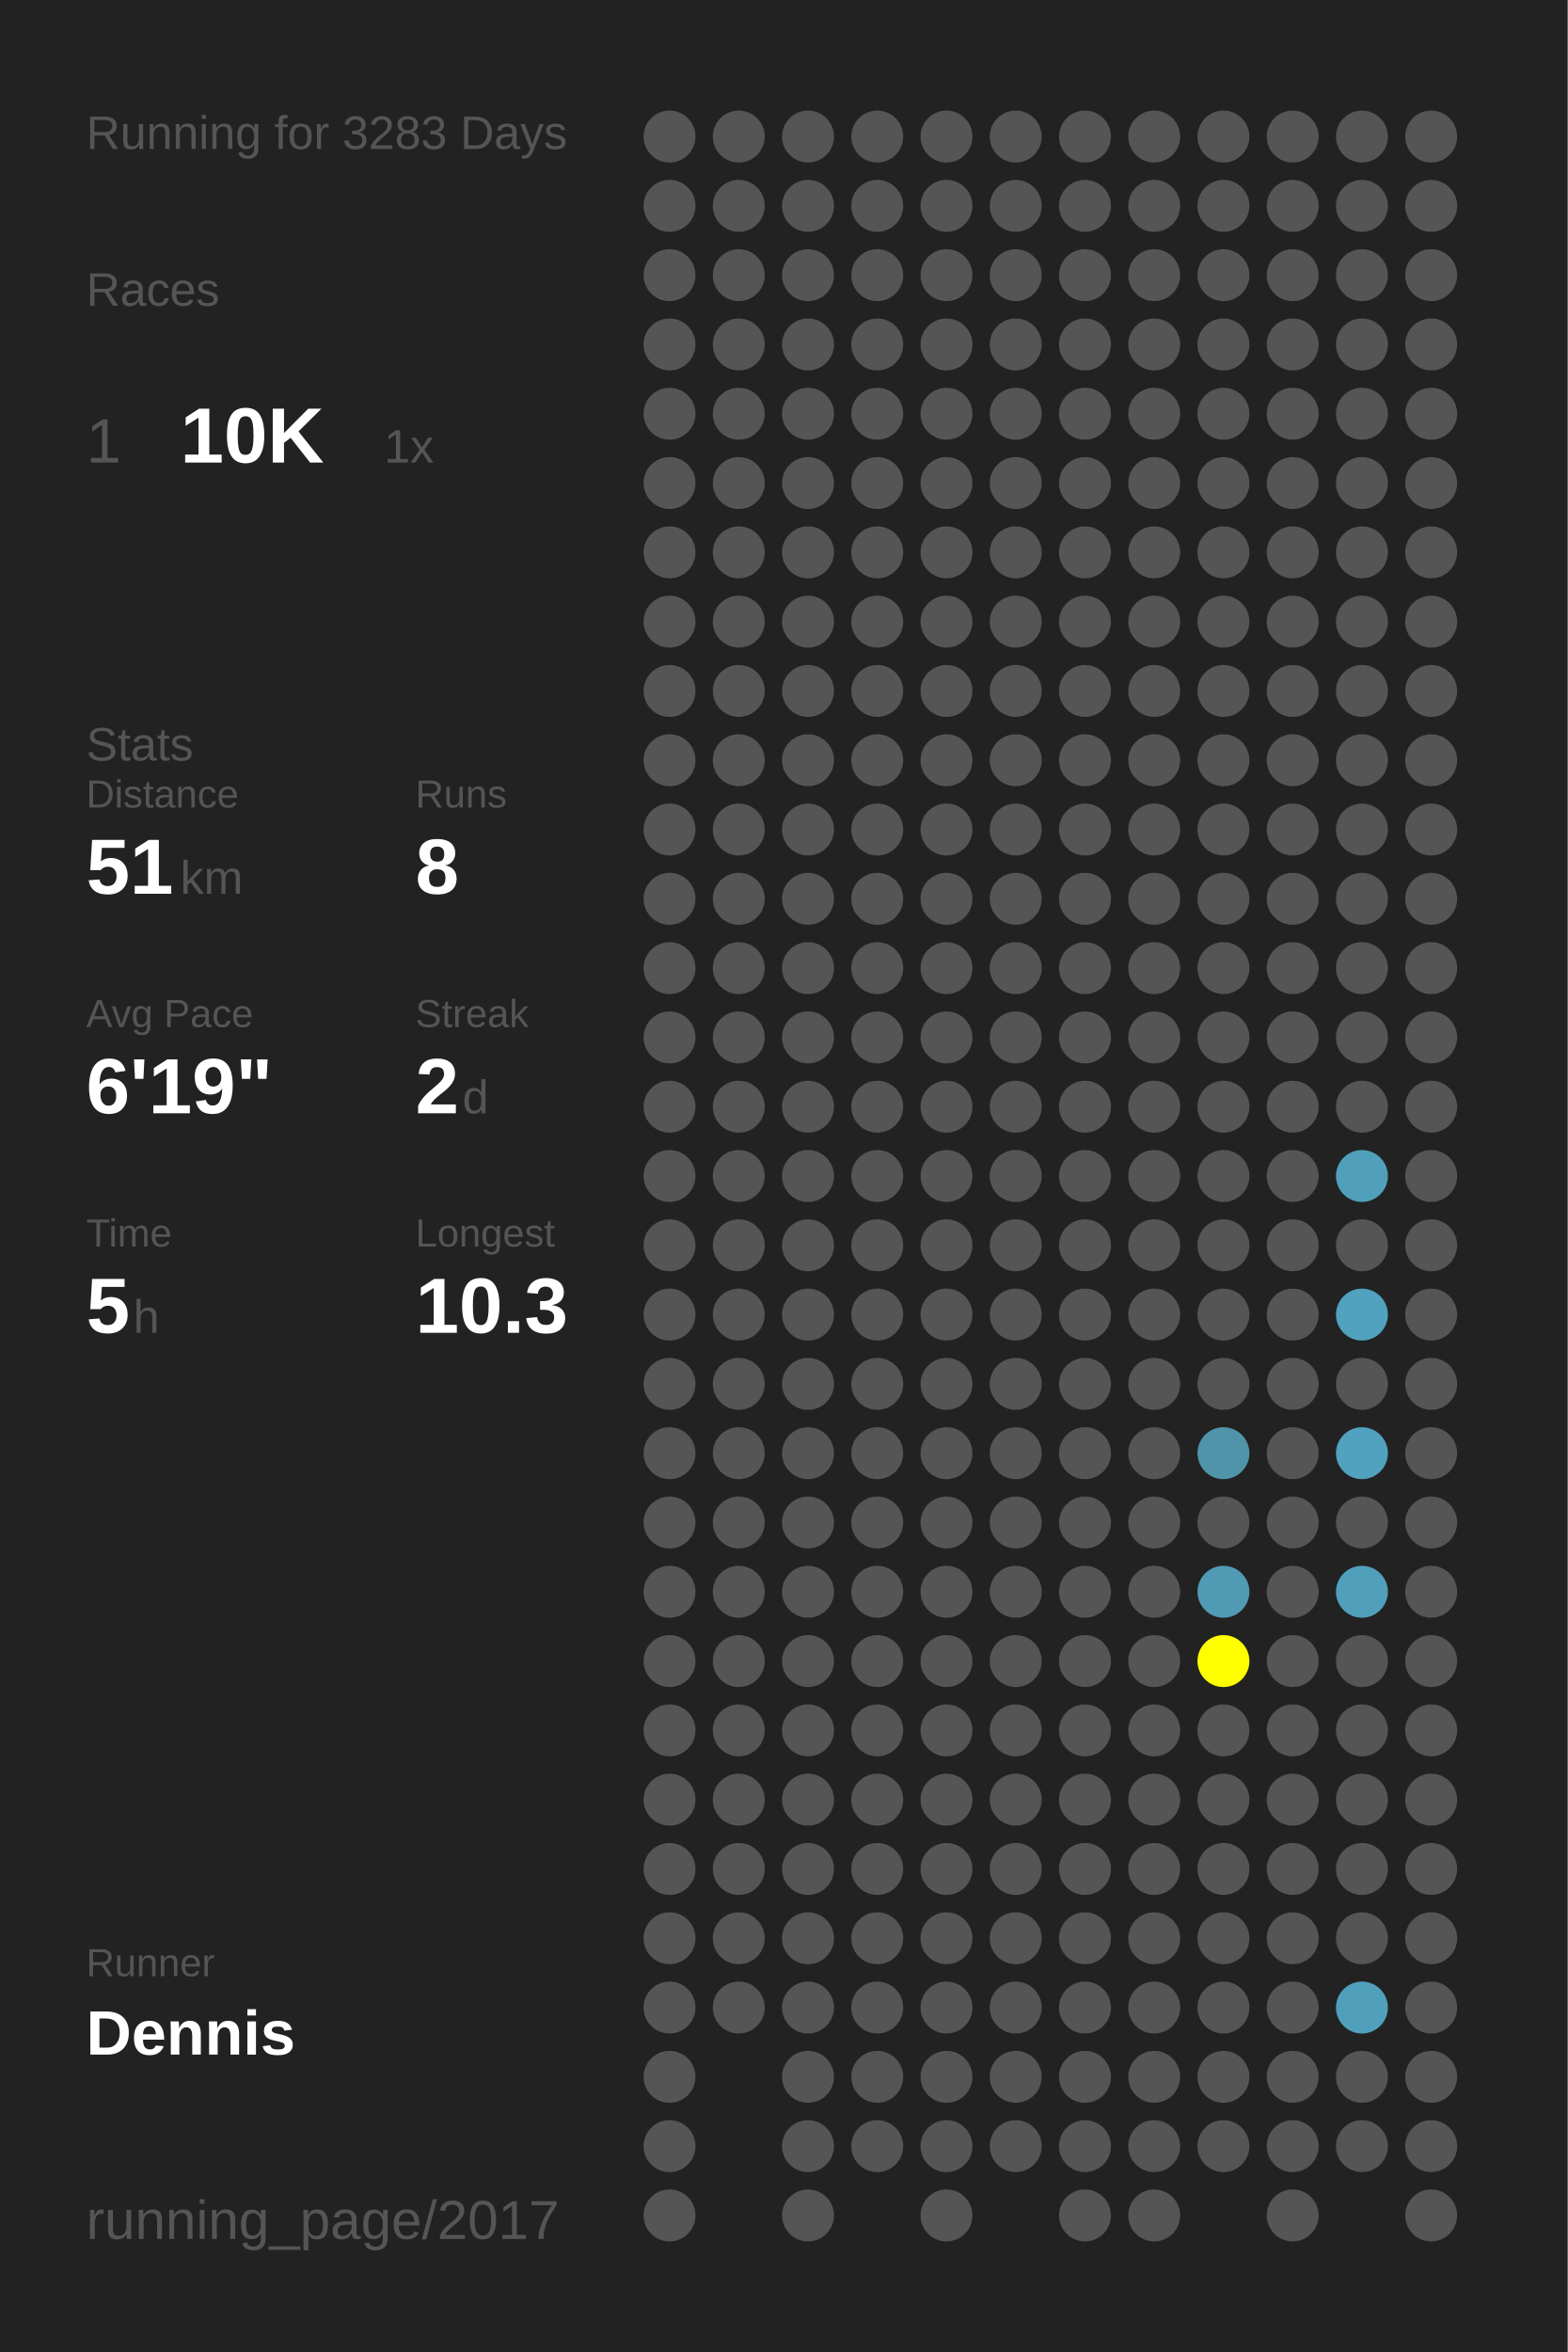
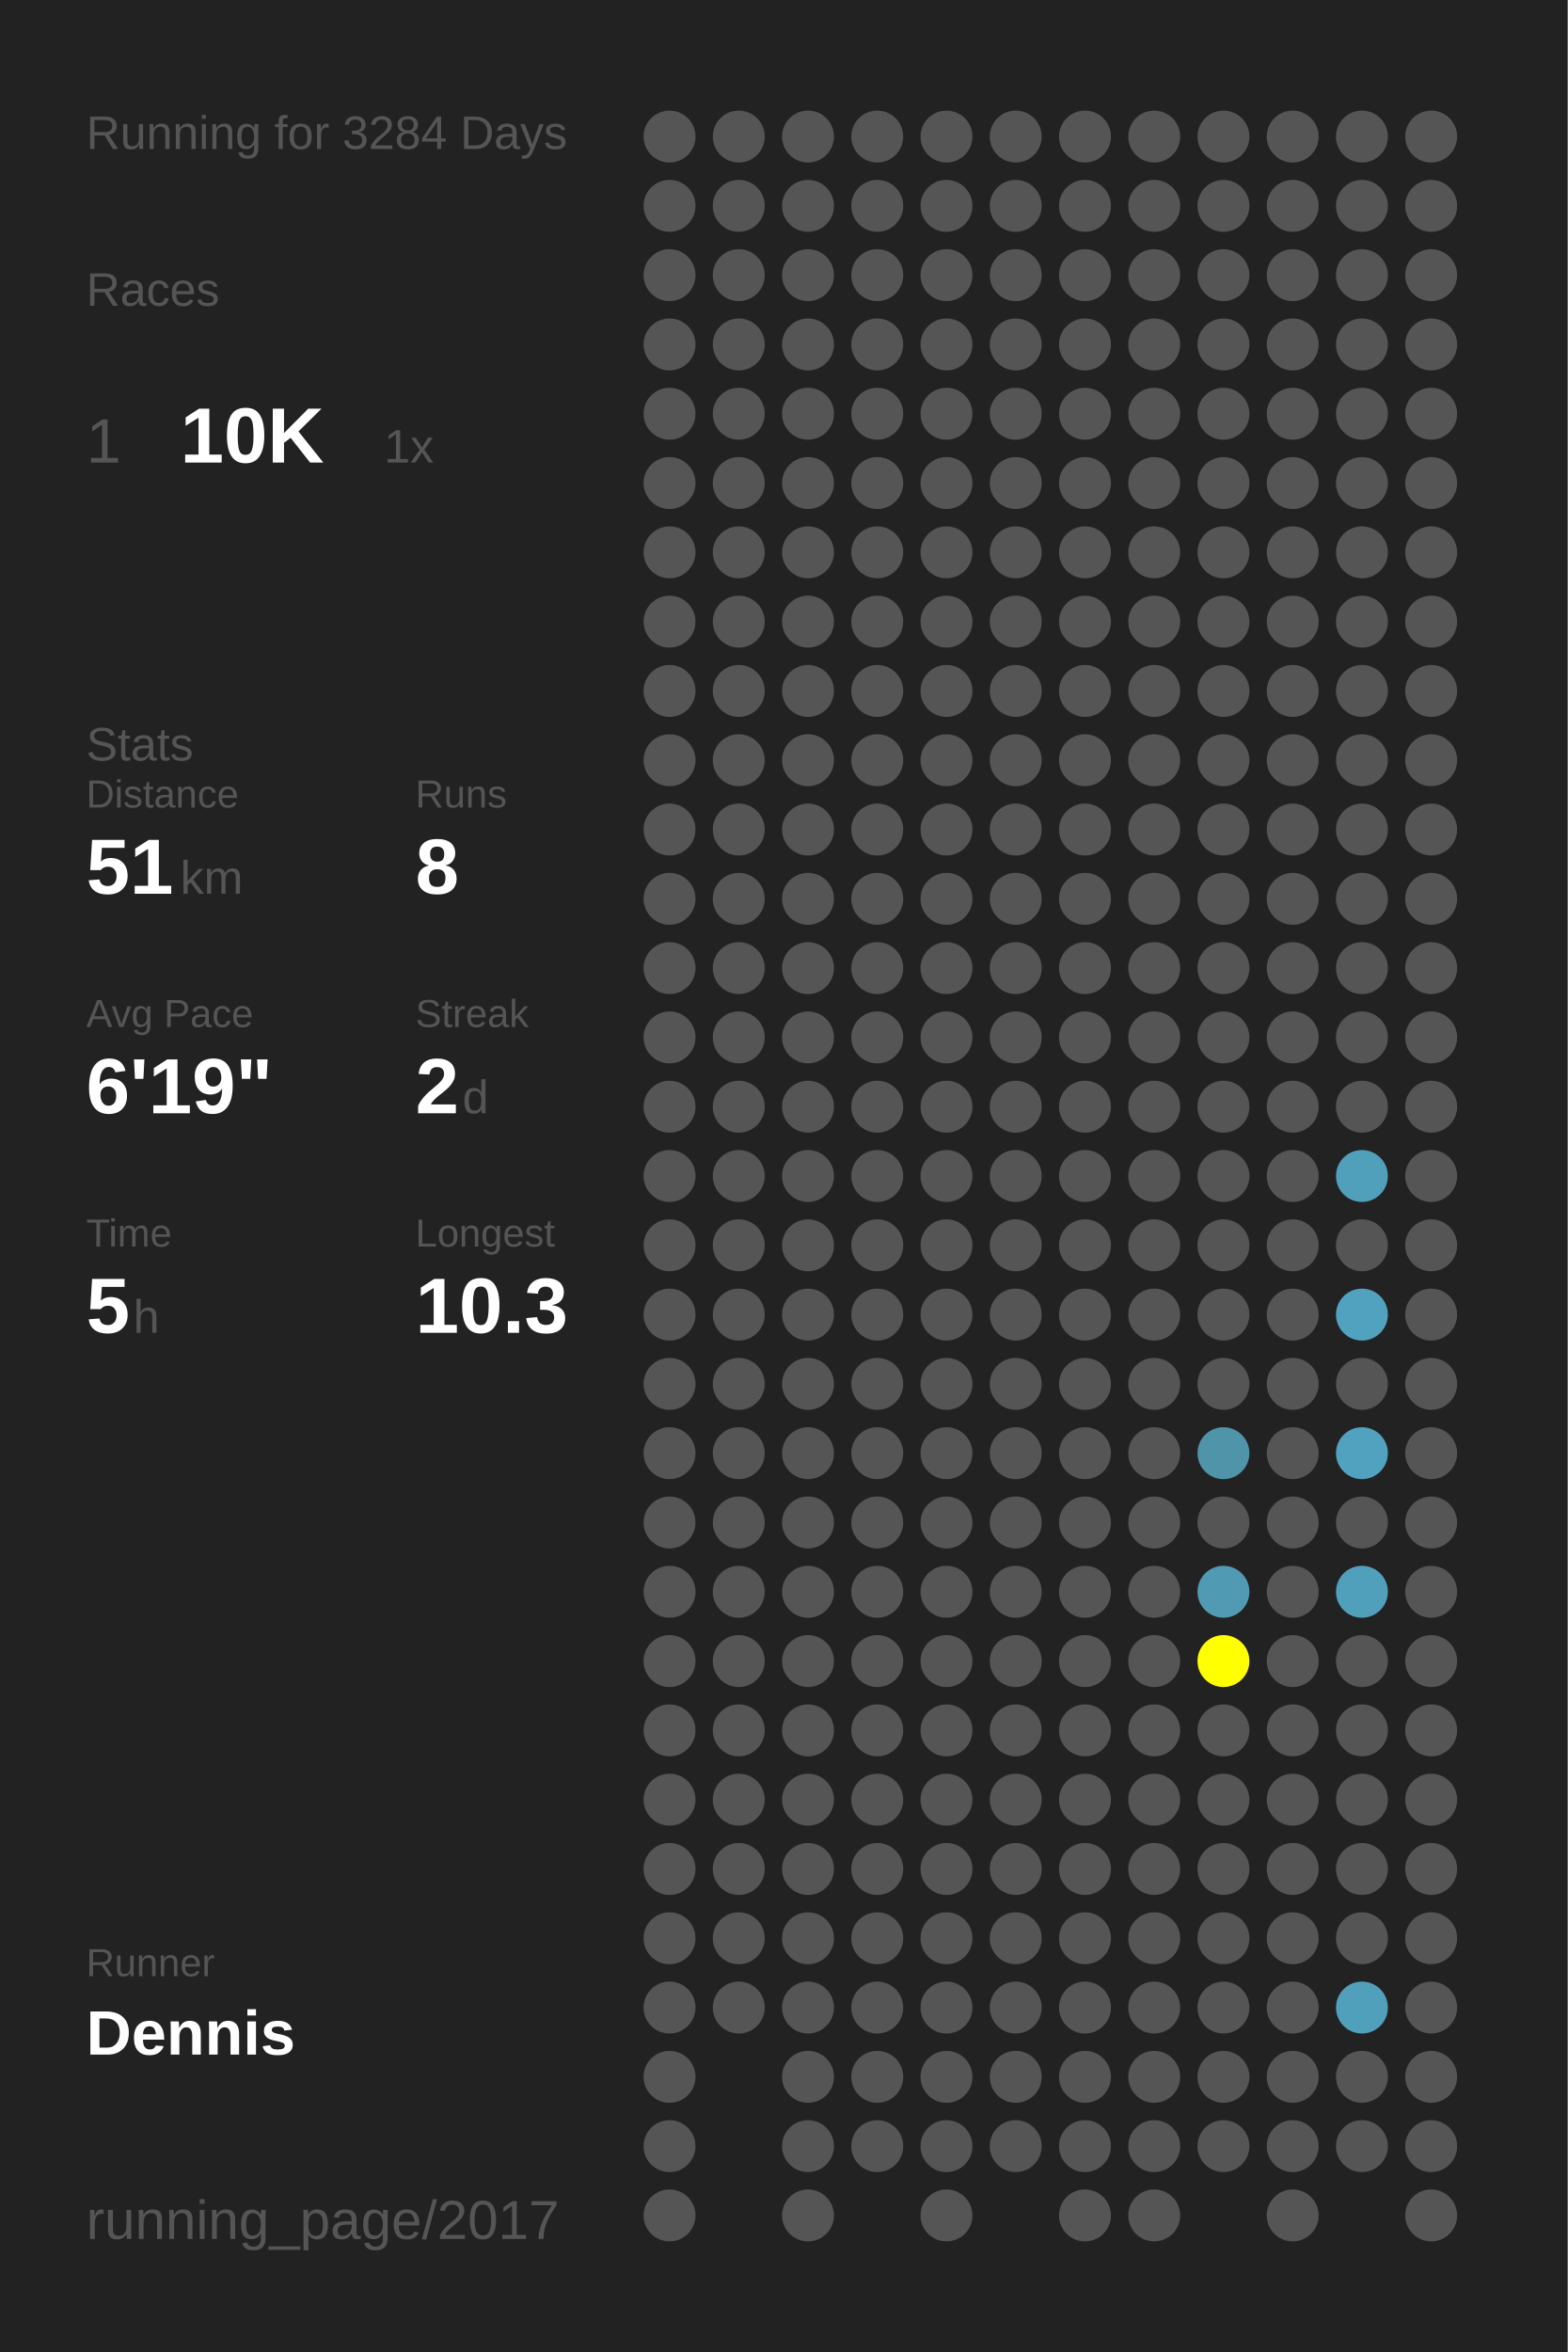
<svg xmlns="http://www.w3.org/2000/svg" baseProfile="full" height="300mm" version="1.1" viewBox="0,0,200,300" width="200mm">
  <defs />
  <rect fill="#222222" height="300" width="200" x="0" y="0" />
-   <text fill="#555555" style="font-size:6px; font-family:Arial;" x="11" y="19">Running for 3283 Days</text>
+   <text fill="#555555" style="font-size:6px; font-family:Arial;" x="11" y="19">Running for 3284 Days</text>
  <text fill="#555555" style="font-size:6px; font-family:Arial;" x="11" y="39">Races</text>
  <text fill="#555555" style="font-size:8px; font-family:Arial;" x="11" y="59">1</text>
  <text fill="#FFFFFF" style="font-size:10px; font-family:Arial; font-weight:bold;" x="23" y="59">10K</text>
  <text fill="#555555" style="font-size:6px; font-family:Arial;" x="49" y="59">1x</text>
  <text fill="#555555" style="font-size:6px; font-family:Arial;" x="11" y="97">Stats</text>
  <text fill="#555555" style="font-size:5px; font-family:Arial;" x="11" y="103">Distance</text>
  <text fill="#FFFFFF" style="font-size:10px; font-family:Arial; font-weight:bold;" x="11" y="114">51</text>
  <text fill="#555555" style="font-size:6px; font-family:Arial;" x="23" y="114">km</text>
  <text fill="#555555" style="font-size:5px; font-family:Arial;" x="53" y="103">Runs</text>
  <text fill="#FFFFFF" style="font-size:10px; font-family:Arial; font-weight:bold;" x="53" y="114">8</text>
  <text fill="#555555" style="font-size:5px; font-family:Arial;" x="11" y="131">Avg Pace</text>
  <text fill="#FFFFFF" style="font-size:10px; font-family:Arial; font-weight:bold;" x="11" y="142">6'19"</text>
  <text fill="#555555" style="font-size:5px; font-family:Arial;" x="53" y="131">Streak</text>
  <text fill="#FFFFFF" style="font-size:10px; font-family:Arial; font-weight:bold;" x="53" y="142">2</text>
  <text fill="#555555" style="font-size:6px; font-family:Arial;" x="59" y="142">d</text>
  <text fill="#555555" style="font-size:5px; font-family:Arial;" x="11" y="159">Time</text>
  <text fill="#FFFFFF" style="font-size:10px; font-family:Arial; font-weight:bold;" x="11" y="170">5</text>
  <text fill="#555555" style="font-size:6px; font-family:Arial;" x="17" y="170">h</text>
  <text fill="#555555" style="font-size:5px; font-family:Arial;" x="53" y="159">Longest</text>
  <text fill="#FFFFFF" style="font-size:10px; font-family:Arial; font-weight:bold;" x="53" y="170">10.3</text>
  <text fill="#555555" style="font-size:5px; font-family:Arial;" x="11" y="252.065">Runner</text>
  <text fill="#FFFFFF" style="font-size:8px; font-family:Arial; font-weight:bold;" x="11" y="262.065">Dennis</text>
  <text fill="#555555" style="font-size:7px; font-family:Arial;" x="11" y="285.581">running_page/2017</text>
  <circle cx="85.417" cy="17.419" fill="#555555" r="3.312" />
  <circle cx="85.417" cy="26.258" fill="#555555" r="3.312" />
  <circle cx="85.417" cy="35.097" fill="#555555" r="3.312" />
  <circle cx="85.417" cy="43.935" fill="#555555" r="3.312" />
  <circle cx="85.417" cy="52.774" fill="#555555" r="3.312" />
  <circle cx="85.417" cy="61.613" fill="#555555" r="3.312" />
  <circle cx="85.417" cy="70.452" fill="#555555" r="3.312" />
  <circle cx="85.417" cy="79.29" fill="#555555" r="3.312" />
  <circle cx="85.417" cy="88.129" fill="#555555" r="3.312" />
  <circle cx="85.417" cy="96.968" fill="#555555" r="3.312" />
  <circle cx="85.417" cy="105.806" fill="#555555" r="3.312" />
  <circle cx="85.417" cy="114.645" fill="#555555" r="3.312" />
  <circle cx="85.417" cy="123.484" fill="#555555" r="3.312" />
  <circle cx="85.417" cy="132.323" fill="#555555" r="3.312" />
  <circle cx="85.417" cy="141.161" fill="#555555" r="3.312" />
  <circle cx="85.417" cy="150" fill="#555555" r="3.312" />
  <circle cx="85.417" cy="158.839" fill="#555555" r="3.312" />
  <circle cx="85.417" cy="167.677" fill="#555555" r="3.312" />
  <circle cx="85.417" cy="176.516" fill="#555555" r="3.312" />
  <circle cx="85.417" cy="185.355" fill="#555555" r="3.312" />
  <circle cx="85.417" cy="194.194" fill="#555555" r="3.312" />
  <circle cx="85.417" cy="203.032" fill="#555555" r="3.312" />
  <circle cx="85.417" cy="211.871" fill="#555555" r="3.312" />
  <circle cx="85.417" cy="220.71" fill="#555555" r="3.312" />
  <circle cx="85.417" cy="229.548" fill="#555555" r="3.312" />
  <circle cx="85.417" cy="238.387" fill="#555555" r="3.312" />
  <circle cx="85.417" cy="247.226" fill="#555555" r="3.312" />
  <circle cx="85.417" cy="256.065" fill="#555555" r="3.312" />
  <circle cx="85.417" cy="264.903" fill="#555555" r="3.312" />
  <circle cx="85.417" cy="273.742" fill="#555555" r="3.312" />
  <circle cx="85.417" cy="282.581" fill="#555555" r="3.312" />
  <circle cx="94.25" cy="17.419" fill="#555555" r="3.312" />
  <circle cx="94.25" cy="26.258" fill="#555555" r="3.312" />
  <circle cx="94.25" cy="35.097" fill="#555555" r="3.312" />
  <circle cx="94.25" cy="43.935" fill="#555555" r="3.312" />
  <circle cx="94.25" cy="52.774" fill="#555555" r="3.312" />
  <circle cx="94.25" cy="61.613" fill="#555555" r="3.312" />
  <circle cx="94.25" cy="70.452" fill="#555555" r="3.312" />
  <circle cx="94.25" cy="79.29" fill="#555555" r="3.312" />
  <circle cx="94.25" cy="88.129" fill="#555555" r="3.312" />
  <circle cx="94.25" cy="96.968" fill="#555555" r="3.312" />
  <circle cx="94.25" cy="105.806" fill="#555555" r="3.312" />
  <circle cx="94.25" cy="114.645" fill="#555555" r="3.312" />
  <circle cx="94.25" cy="123.484" fill="#555555" r="3.312" />
  <circle cx="94.25" cy="132.323" fill="#555555" r="3.312" />
  <circle cx="94.25" cy="141.161" fill="#555555" r="3.312" />
  <circle cx="94.25" cy="150" fill="#555555" r="3.312" />
  <circle cx="94.25" cy="158.839" fill="#555555" r="3.312" />
  <circle cx="94.25" cy="167.677" fill="#555555" r="3.312" />
  <circle cx="94.25" cy="176.516" fill="#555555" r="3.312" />
  <circle cx="94.25" cy="185.355" fill="#555555" r="3.312" />
  <circle cx="94.25" cy="194.194" fill="#555555" r="3.312" />
  <circle cx="94.25" cy="203.032" fill="#555555" r="3.312" />
  <circle cx="94.25" cy="211.871" fill="#555555" r="3.312" />
  <circle cx="94.25" cy="220.71" fill="#555555" r="3.312" />
  <circle cx="94.25" cy="229.548" fill="#555555" r="3.312" />
  <circle cx="94.25" cy="238.387" fill="#555555" r="3.312" />
  <circle cx="94.25" cy="247.226" fill="#555555" r="3.312" />
  <circle cx="94.25" cy="256.065" fill="#555555" r="3.312" />
  <circle cx="103.083" cy="17.419" fill="#555555" r="3.312" />
  <circle cx="103.083" cy="26.258" fill="#555555" r="3.312" />
  <circle cx="103.083" cy="35.097" fill="#555555" r="3.312" />
  <circle cx="103.083" cy="43.935" fill="#555555" r="3.312" />
  <circle cx="103.083" cy="52.774" fill="#555555" r="3.312" />
  <circle cx="103.083" cy="61.613" fill="#555555" r="3.312" />
  <circle cx="103.083" cy="70.452" fill="#555555" r="3.312" />
  <circle cx="103.083" cy="79.29" fill="#555555" r="3.312" />
  <circle cx="103.083" cy="88.129" fill="#555555" r="3.312" />
  <circle cx="103.083" cy="96.968" fill="#555555" r="3.312" />
  <circle cx="103.083" cy="105.806" fill="#555555" r="3.312" />
  <circle cx="103.083" cy="114.645" fill="#555555" r="3.312" />
  <circle cx="103.083" cy="123.484" fill="#555555" r="3.312" />
  <circle cx="103.083" cy="132.323" fill="#555555" r="3.312" />
  <circle cx="103.083" cy="141.161" fill="#555555" r="3.312" />
  <circle cx="103.083" cy="150" fill="#555555" r="3.312" />
  <circle cx="103.083" cy="158.839" fill="#555555" r="3.312" />
  <circle cx="103.083" cy="167.677" fill="#555555" r="3.312" />
  <circle cx="103.083" cy="176.516" fill="#555555" r="3.312" />
  <circle cx="103.083" cy="185.355" fill="#555555" r="3.312" />
  <circle cx="103.083" cy="194.194" fill="#555555" r="3.312" />
  <circle cx="103.083" cy="203.032" fill="#555555" r="3.312" />
  <circle cx="103.083" cy="211.871" fill="#555555" r="3.312" />
  <circle cx="103.083" cy="220.71" fill="#555555" r="3.312" />
  <circle cx="103.083" cy="229.548" fill="#555555" r="3.312" />
  <circle cx="103.083" cy="238.387" fill="#555555" r="3.312" />
  <circle cx="103.083" cy="247.226" fill="#555555" r="3.312" />
  <circle cx="103.083" cy="256.065" fill="#555555" r="3.312" />
  <circle cx="103.083" cy="264.903" fill="#555555" r="3.312" />
  <circle cx="103.083" cy="273.742" fill="#555555" r="3.312" />
  <circle cx="103.083" cy="282.581" fill="#555555" r="3.312" />
  <circle cx="111.917" cy="17.419" fill="#555555" r="3.312" />
  <circle cx="111.917" cy="26.258" fill="#555555" r="3.312" />
  <circle cx="111.917" cy="35.097" fill="#555555" r="3.312" />
  <circle cx="111.917" cy="43.935" fill="#555555" r="3.312" />
  <circle cx="111.917" cy="52.774" fill="#555555" r="3.312" />
  <circle cx="111.917" cy="61.613" fill="#555555" r="3.312" />
  <circle cx="111.917" cy="70.452" fill="#555555" r="3.312" />
  <circle cx="111.917" cy="79.29" fill="#555555" r="3.312" />
  <circle cx="111.917" cy="88.129" fill="#555555" r="3.312" />
  <circle cx="111.917" cy="96.968" fill="#555555" r="3.312" />
  <circle cx="111.917" cy="105.806" fill="#555555" r="3.312" />
  <circle cx="111.917" cy="114.645" fill="#555555" r="3.312" />
  <circle cx="111.917" cy="123.484" fill="#555555" r="3.312" />
  <circle cx="111.917" cy="132.323" fill="#555555" r="3.312" />
  <circle cx="111.917" cy="141.161" fill="#555555" r="3.312" />
  <circle cx="111.917" cy="150" fill="#555555" r="3.312" />
  <circle cx="111.917" cy="158.839" fill="#555555" r="3.312" />
  <circle cx="111.917" cy="167.677" fill="#555555" r="3.312" />
  <circle cx="111.917" cy="176.516" fill="#555555" r="3.312" />
  <circle cx="111.917" cy="185.355" fill="#555555" r="3.312" />
  <circle cx="111.917" cy="194.194" fill="#555555" r="3.312" />
  <circle cx="111.917" cy="203.032" fill="#555555" r="3.312" />
  <circle cx="111.917" cy="211.871" fill="#555555" r="3.312" />
  <circle cx="111.917" cy="220.71" fill="#555555" r="3.312" />
  <circle cx="111.917" cy="229.548" fill="#555555" r="3.312" />
  <circle cx="111.917" cy="238.387" fill="#555555" r="3.312" />
  <circle cx="111.917" cy="247.226" fill="#555555" r="3.312" />
  <circle cx="111.917" cy="256.065" fill="#555555" r="3.312" />
  <circle cx="111.917" cy="264.903" fill="#555555" r="3.312" />
  <circle cx="111.917" cy="273.742" fill="#555555" r="3.312" />
  <circle cx="120.75" cy="17.419" fill="#555555" r="3.312" />
  <circle cx="120.75" cy="26.258" fill="#555555" r="3.312" />
  <circle cx="120.75" cy="35.097" fill="#555555" r="3.312" />
  <circle cx="120.75" cy="43.935" fill="#555555" r="3.312" />
  <circle cx="120.75" cy="52.774" fill="#555555" r="3.312" />
  <circle cx="120.75" cy="61.613" fill="#555555" r="3.312" />
  <circle cx="120.75" cy="70.452" fill="#555555" r="3.312" />
  <circle cx="120.75" cy="79.29" fill="#555555" r="3.312" />
  <circle cx="120.75" cy="88.129" fill="#555555" r="3.312" />
  <circle cx="120.75" cy="96.968" fill="#555555" r="3.312" />
  <circle cx="120.75" cy="105.806" fill="#555555" r="3.312" />
  <circle cx="120.75" cy="114.645" fill="#555555" r="3.312" />
  <circle cx="120.75" cy="123.484" fill="#555555" r="3.312" />
  <circle cx="120.75" cy="132.323" fill="#555555" r="3.312" />
  <circle cx="120.75" cy="141.161" fill="#555555" r="3.312" />
  <circle cx="120.75" cy="150" fill="#555555" r="3.312" />
  <circle cx="120.75" cy="158.839" fill="#555555" r="3.312" />
  <circle cx="120.75" cy="167.677" fill="#555555" r="3.312" />
  <circle cx="120.75" cy="176.516" fill="#555555" r="3.312" />
  <circle cx="120.75" cy="185.355" fill="#555555" r="3.312" />
  <circle cx="120.75" cy="194.194" fill="#555555" r="3.312" />
  <circle cx="120.75" cy="203.032" fill="#555555" r="3.312" />
  <circle cx="120.75" cy="211.871" fill="#555555" r="3.312" />
  <circle cx="120.75" cy="220.71" fill="#555555" r="3.312" />
  <circle cx="120.75" cy="229.548" fill="#555555" r="3.312" />
  <circle cx="120.75" cy="238.387" fill="#555555" r="3.312" />
  <circle cx="120.75" cy="247.226" fill="#555555" r="3.312" />
  <circle cx="120.75" cy="256.065" fill="#555555" r="3.312" />
  <circle cx="120.75" cy="264.903" fill="#555555" r="3.312" />
  <circle cx="120.75" cy="273.742" fill="#555555" r="3.312" />
  <circle cx="120.75" cy="282.581" fill="#555555" r="3.312" />
  <circle cx="129.583" cy="17.419" fill="#555555" r="3.312" />
  <circle cx="129.583" cy="26.258" fill="#555555" r="3.312" />
  <circle cx="129.583" cy="35.097" fill="#555555" r="3.312" />
  <circle cx="129.583" cy="43.935" fill="#555555" r="3.312" />
  <circle cx="129.583" cy="52.774" fill="#555555" r="3.312" />
  <circle cx="129.583" cy="61.613" fill="#555555" r="3.312" />
  <circle cx="129.583" cy="70.452" fill="#555555" r="3.312" />
  <circle cx="129.583" cy="79.29" fill="#555555" r="3.312" />
  <circle cx="129.583" cy="88.129" fill="#555555" r="3.312" />
  <circle cx="129.583" cy="96.968" fill="#555555" r="3.312" />
  <circle cx="129.583" cy="105.806" fill="#555555" r="3.312" />
  <circle cx="129.583" cy="114.645" fill="#555555" r="3.312" />
  <circle cx="129.583" cy="123.484" fill="#555555" r="3.312" />
  <circle cx="129.583" cy="132.323" fill="#555555" r="3.312" />
  <circle cx="129.583" cy="141.161" fill="#555555" r="3.312" />
  <circle cx="129.583" cy="150" fill="#555555" r="3.312" />
  <circle cx="129.583" cy="158.839" fill="#555555" r="3.312" />
  <circle cx="129.583" cy="167.677" fill="#555555" r="3.312" />
  <circle cx="129.583" cy="176.516" fill="#555555" r="3.312" />
  <circle cx="129.583" cy="185.355" fill="#555555" r="3.312" />
  <circle cx="129.583" cy="194.194" fill="#555555" r="3.312" />
  <circle cx="129.583" cy="203.032" fill="#555555" r="3.312" />
  <circle cx="129.583" cy="211.871" fill="#555555" r="3.312" />
  <circle cx="129.583" cy="220.71" fill="#555555" r="3.312" />
  <circle cx="129.583" cy="229.548" fill="#555555" r="3.312" />
  <circle cx="129.583" cy="238.387" fill="#555555" r="3.312" />
  <circle cx="129.583" cy="247.226" fill="#555555" r="3.312" />
  <circle cx="129.583" cy="256.065" fill="#555555" r="3.312" />
  <circle cx="129.583" cy="264.903" fill="#555555" r="3.312" />
  <circle cx="129.583" cy="273.742" fill="#555555" r="3.312" />
  <circle cx="138.417" cy="17.419" fill="#555555" r="3.312" />
  <circle cx="138.417" cy="26.258" fill="#555555" r="3.312" />
  <circle cx="138.417" cy="35.097" fill="#555555" r="3.312" />
  <circle cx="138.417" cy="43.935" fill="#555555" r="3.312" />
  <circle cx="138.417" cy="52.774" fill="#555555" r="3.312" />
  <circle cx="138.417" cy="61.613" fill="#555555" r="3.312" />
  <circle cx="138.417" cy="70.452" fill="#555555" r="3.312" />
  <circle cx="138.417" cy="79.29" fill="#555555" r="3.312" />
  <circle cx="138.417" cy="88.129" fill="#555555" r="3.312" />
  <circle cx="138.417" cy="96.968" fill="#555555" r="3.312" />
  <circle cx="138.417" cy="105.806" fill="#555555" r="3.312" />
  <circle cx="138.417" cy="114.645" fill="#555555" r="3.312" />
  <circle cx="138.417" cy="123.484" fill="#555555" r="3.312" />
  <circle cx="138.417" cy="132.323" fill="#555555" r="3.312" />
  <circle cx="138.417" cy="141.161" fill="#555555" r="3.312" />
  <circle cx="138.417" cy="150" fill="#555555" r="3.312" />
  <circle cx="138.417" cy="158.839" fill="#555555" r="3.312" />
  <circle cx="138.417" cy="167.677" fill="#555555" r="3.312" />
  <circle cx="138.417" cy="176.516" fill="#555555" r="3.312" />
  <circle cx="138.417" cy="185.355" fill="#555555" r="3.312" />
  <circle cx="138.417" cy="194.194" fill="#555555" r="3.312" />
  <circle cx="138.417" cy="203.032" fill="#555555" r="3.312" />
  <circle cx="138.417" cy="211.871" fill="#555555" r="3.312" />
  <circle cx="138.417" cy="220.71" fill="#555555" r="3.312" />
  <circle cx="138.417" cy="229.548" fill="#555555" r="3.312" />
  <circle cx="138.417" cy="238.387" fill="#555555" r="3.312" />
  <circle cx="138.417" cy="247.226" fill="#555555" r="3.312" />
  <circle cx="138.417" cy="256.065" fill="#555555" r="3.312" />
  <circle cx="138.417" cy="264.903" fill="#555555" r="3.312" />
  <circle cx="138.417" cy="273.742" fill="#555555" r="3.312" />
  <circle cx="138.417" cy="282.581" fill="#555555" r="3.312" />
  <circle cx="147.25" cy="17.419" fill="#555555" r="3.312" />
  <circle cx="147.25" cy="26.258" fill="#555555" r="3.312" />
  <circle cx="147.25" cy="35.097" fill="#555555" r="3.312" />
  <circle cx="147.25" cy="43.935" fill="#555555" r="3.312" />
  <circle cx="147.25" cy="52.774" fill="#555555" r="3.312" />
  <circle cx="147.25" cy="61.613" fill="#555555" r="3.312" />
  <circle cx="147.25" cy="70.452" fill="#555555" r="3.312" />
  <circle cx="147.25" cy="79.29" fill="#555555" r="3.312" />
  <circle cx="147.25" cy="88.129" fill="#555555" r="3.312" />
  <circle cx="147.25" cy="96.968" fill="#555555" r="3.312" />
  <circle cx="147.25" cy="105.806" fill="#555555" r="3.312" />
  <circle cx="147.25" cy="114.645" fill="#555555" r="3.312" />
  <circle cx="147.25" cy="123.484" fill="#555555" r="3.312" />
  <circle cx="147.25" cy="132.323" fill="#555555" r="3.312" />
  <circle cx="147.25" cy="141.161" fill="#555555" r="3.312" />
  <circle cx="147.25" cy="150" fill="#555555" r="3.312" />
  <circle cx="147.25" cy="158.839" fill="#555555" r="3.312" />
  <circle cx="147.25" cy="167.677" fill="#555555" r="3.312" />
  <circle cx="147.25" cy="176.516" fill="#555555" r="3.312" />
  <circle cx="147.25" cy="185.355" fill="#555555" r="3.312" />
  <circle cx="147.25" cy="194.194" fill="#555555" r="3.312" />
  <circle cx="147.25" cy="203.032" fill="#555555" r="3.312" />
  <circle cx="147.25" cy="211.871" fill="#555555" r="3.312" />
  <circle cx="147.25" cy="220.71" fill="#555555" r="3.312" />
  <circle cx="147.25" cy="229.548" fill="#555555" r="3.312" />
  <circle cx="147.25" cy="238.387" fill="#555555" r="3.312" />
  <circle cx="147.25" cy="247.226" fill="#555555" r="3.312" />
  <circle cx="147.25" cy="256.065" fill="#555555" r="3.312" />
  <circle cx="147.25" cy="264.903" fill="#555555" r="3.312" />
  <circle cx="147.25" cy="273.742" fill="#555555" r="3.312" />
  <circle cx="147.25" cy="282.581" fill="#555555" r="3.312" />
  <circle cx="156.083" cy="17.419" fill="#555555" r="3.312" />
  <circle cx="156.083" cy="26.258" fill="#555555" r="3.312" />
  <circle cx="156.083" cy="35.097" fill="#555555" r="3.312" />
  <circle cx="156.083" cy="43.935" fill="#555555" r="3.312" />
  <circle cx="156.083" cy="52.774" fill="#555555" r="3.312" />
  <circle cx="156.083" cy="61.613" fill="#555555" r="3.312" />
  <circle cx="156.083" cy="70.452" fill="#555555" r="3.312" />
  <circle cx="156.083" cy="79.29" fill="#555555" r="3.312" />
  <circle cx="156.083" cy="88.129" fill="#555555" r="3.312" />
  <circle cx="156.083" cy="96.968" fill="#555555" r="3.312" />
  <circle cx="156.083" cy="105.806" fill="#555555" r="3.312" />
  <circle cx="156.083" cy="114.645" fill="#555555" r="3.312" />
  <circle cx="156.083" cy="123.484" fill="#555555" r="3.312" />
  <circle cx="156.083" cy="132.323" fill="#555555" r="3.312" />
  <circle cx="156.083" cy="141.161" fill="#555555" r="3.312" />
  <circle cx="156.083" cy="150" fill="#555555" r="3.312" />
  <circle cx="156.083" cy="158.839" fill="#555555" r="3.312" />
  <circle cx="156.083" cy="167.677" fill="#555555" r="3.312" />
  <circle cx="156.083" cy="176.516" fill="#555555" r="3.312" />
  <circle cx="156.083" cy="185.355" fill="#5094aa" r="3.312" />
  <circle cx="156.083" cy="194.194" fill="#555555" r="3.312" />
  <circle cx="156.083" cy="203.032" fill="#509ab4" r="3.312" />
  <circle cx="156.083" cy="211.871" fill="#FFFF00" r="3.312" />
  <circle cx="156.083" cy="220.71" fill="#555555" r="3.312" />
  <circle cx="156.083" cy="229.548" fill="#555555" r="3.312" />
  <circle cx="156.083" cy="238.387" fill="#555555" r="3.312" />
  <circle cx="156.083" cy="247.226" fill="#555555" r="3.312" />
  <circle cx="156.083" cy="256.065" fill="#555555" r="3.312" />
  <circle cx="156.083" cy="264.903" fill="#555555" r="3.312" />
  <circle cx="156.083" cy="273.742" fill="#555555" r="3.312" />
  <circle cx="164.917" cy="17.419" fill="#555555" r="3.312" />
  <circle cx="164.917" cy="26.258" fill="#555555" r="3.312" />
  <circle cx="164.917" cy="35.097" fill="#555555" r="3.312" />
  <circle cx="164.917" cy="43.935" fill="#555555" r="3.312" />
  <circle cx="164.917" cy="52.774" fill="#555555" r="3.312" />
  <circle cx="164.917" cy="61.613" fill="#555555" r="3.312" />
  <circle cx="164.917" cy="70.452" fill="#555555" r="3.312" />
  <circle cx="164.917" cy="79.29" fill="#555555" r="3.312" />
  <circle cx="164.917" cy="88.129" fill="#555555" r="3.312" />
  <circle cx="164.917" cy="96.968" fill="#555555" r="3.312" />
  <circle cx="164.917" cy="105.806" fill="#555555" r="3.312" />
  <circle cx="164.917" cy="114.645" fill="#555555" r="3.312" />
  <circle cx="164.917" cy="123.484" fill="#555555" r="3.312" />
  <circle cx="164.917" cy="132.323" fill="#555555" r="3.312" />
  <circle cx="164.917" cy="141.161" fill="#555555" r="3.312" />
  <circle cx="164.917" cy="150" fill="#555555" r="3.312" />
  <circle cx="164.917" cy="158.839" fill="#555555" r="3.312" />
  <circle cx="164.917" cy="167.677" fill="#555555" r="3.312" />
  <circle cx="164.917" cy="176.516" fill="#555555" r="3.312" />
  <circle cx="164.917" cy="185.355" fill="#555555" r="3.312" />
  <circle cx="164.917" cy="194.194" fill="#555555" r="3.312" />
  <circle cx="164.917" cy="203.032" fill="#555555" r="3.312" />
  <circle cx="164.917" cy="211.871" fill="#555555" r="3.312" />
  <circle cx="164.917" cy="220.71" fill="#555555" r="3.312" />
  <circle cx="164.917" cy="229.548" fill="#555555" r="3.312" />
  <circle cx="164.917" cy="238.387" fill="#555555" r="3.312" />
  <circle cx="164.917" cy="247.226" fill="#555555" r="3.312" />
  <circle cx="164.917" cy="256.065" fill="#555555" r="3.312" />
  <circle cx="164.917" cy="264.903" fill="#555555" r="3.312" />
  <circle cx="164.917" cy="273.742" fill="#555555" r="3.312" />
  <circle cx="164.917" cy="282.581" fill="#555555" r="3.312" />
  <circle cx="173.75" cy="17.419" fill="#555555" r="3.312" />
  <circle cx="173.75" cy="26.258" fill="#555555" r="3.312" />
  <circle cx="173.75" cy="35.097" fill="#555555" r="3.312" />
  <circle cx="173.75" cy="43.935" fill="#555555" r="3.312" />
  <circle cx="173.75" cy="52.774" fill="#555555" r="3.312" />
  <circle cx="173.75" cy="61.613" fill="#555555" r="3.312" />
  <circle cx="173.75" cy="70.452" fill="#555555" r="3.312" />
  <circle cx="173.75" cy="79.29" fill="#555555" r="3.312" />
  <circle cx="173.75" cy="88.129" fill="#555555" r="3.312" />
  <circle cx="173.75" cy="96.968" fill="#555555" r="3.312" />
  <circle cx="173.75" cy="105.806" fill="#555555" r="3.312" />
  <circle cx="173.75" cy="114.645" fill="#555555" r="3.312" />
  <circle cx="173.75" cy="123.484" fill="#555555" r="3.312" />
  <circle cx="173.75" cy="132.323" fill="#555555" r="3.312" />
  <circle cx="173.75" cy="141.161" fill="#555555" r="3.312" />
  <circle cx="173.75" cy="150" fill="#50a0bc" r="3.312" />
  <circle cx="173.75" cy="158.839" fill="#555555" r="3.312" />
  <circle cx="173.75" cy="167.677" fill="#50a2be" r="3.312" />
  <circle cx="173.75" cy="176.516" fill="#555555" r="3.312" />
  <circle cx="173.75" cy="185.355" fill="#50a2be" r="3.312" />
  <circle cx="173.75" cy="194.194" fill="#555555" r="3.312" />
  <circle cx="173.75" cy="203.032" fill="#50a0bb" r="3.312" />
  <circle cx="173.75" cy="211.871" fill="#555555" r="3.312" />
  <circle cx="173.75" cy="220.71" fill="#555555" r="3.312" />
  <circle cx="173.75" cy="229.548" fill="#555555" r="3.312" />
  <circle cx="173.75" cy="238.387" fill="#555555" r="3.312" />
  <circle cx="173.75" cy="247.226" fill="#555555" r="3.312" />
  <circle cx="173.75" cy="256.065" fill="#50a0bb" r="3.312" />
  <circle cx="173.75" cy="264.903" fill="#555555" r="3.312" />
  <circle cx="173.75" cy="273.742" fill="#555555" r="3.312" />
  <circle cx="182.583" cy="17.419" fill="#555555" r="3.312" />
  <circle cx="182.583" cy="26.258" fill="#555555" r="3.312" />
  <circle cx="182.583" cy="35.097" fill="#555555" r="3.312" />
  <circle cx="182.583" cy="43.935" fill="#555555" r="3.312" />
  <circle cx="182.583" cy="52.774" fill="#555555" r="3.312" />
  <circle cx="182.583" cy="61.613" fill="#555555" r="3.312" />
  <circle cx="182.583" cy="70.452" fill="#555555" r="3.312" />
  <circle cx="182.583" cy="79.29" fill="#555555" r="3.312" />
  <circle cx="182.583" cy="88.129" fill="#555555" r="3.312" />
  <circle cx="182.583" cy="96.968" fill="#555555" r="3.312" />
  <circle cx="182.583" cy="105.806" fill="#555555" r="3.312" />
  <circle cx="182.583" cy="114.645" fill="#555555" r="3.312" />
  <circle cx="182.583" cy="123.484" fill="#555555" r="3.312" />
  <circle cx="182.583" cy="132.323" fill="#555555" r="3.312" />
  <circle cx="182.583" cy="141.161" fill="#555555" r="3.312" />
  <circle cx="182.583" cy="150" fill="#555555" r="3.312" />
  <circle cx="182.583" cy="158.839" fill="#555555" r="3.312" />
  <circle cx="182.583" cy="167.677" fill="#555555" r="3.312" />
  <circle cx="182.583" cy="176.516" fill="#555555" r="3.312" />
  <circle cx="182.583" cy="185.355" fill="#555555" r="3.312" />
  <circle cx="182.583" cy="194.194" fill="#555555" r="3.312" />
  <circle cx="182.583" cy="203.032" fill="#555555" r="3.312" />
  <circle cx="182.583" cy="211.871" fill="#555555" r="3.312" />
  <circle cx="182.583" cy="220.71" fill="#555555" r="3.312" />
  <circle cx="182.583" cy="229.548" fill="#555555" r="3.312" />
  <circle cx="182.583" cy="238.387" fill="#555555" r="3.312" />
  <circle cx="182.583" cy="247.226" fill="#555555" r="3.312" />
  <circle cx="182.583" cy="256.065" fill="#555555" r="3.312" />
  <circle cx="182.583" cy="264.903" fill="#555555" r="3.312" />
  <circle cx="182.583" cy="273.742" fill="#555555" r="3.312" />
  <circle cx="182.583" cy="282.581" fill="#555555" r="3.312" />
</svg>
